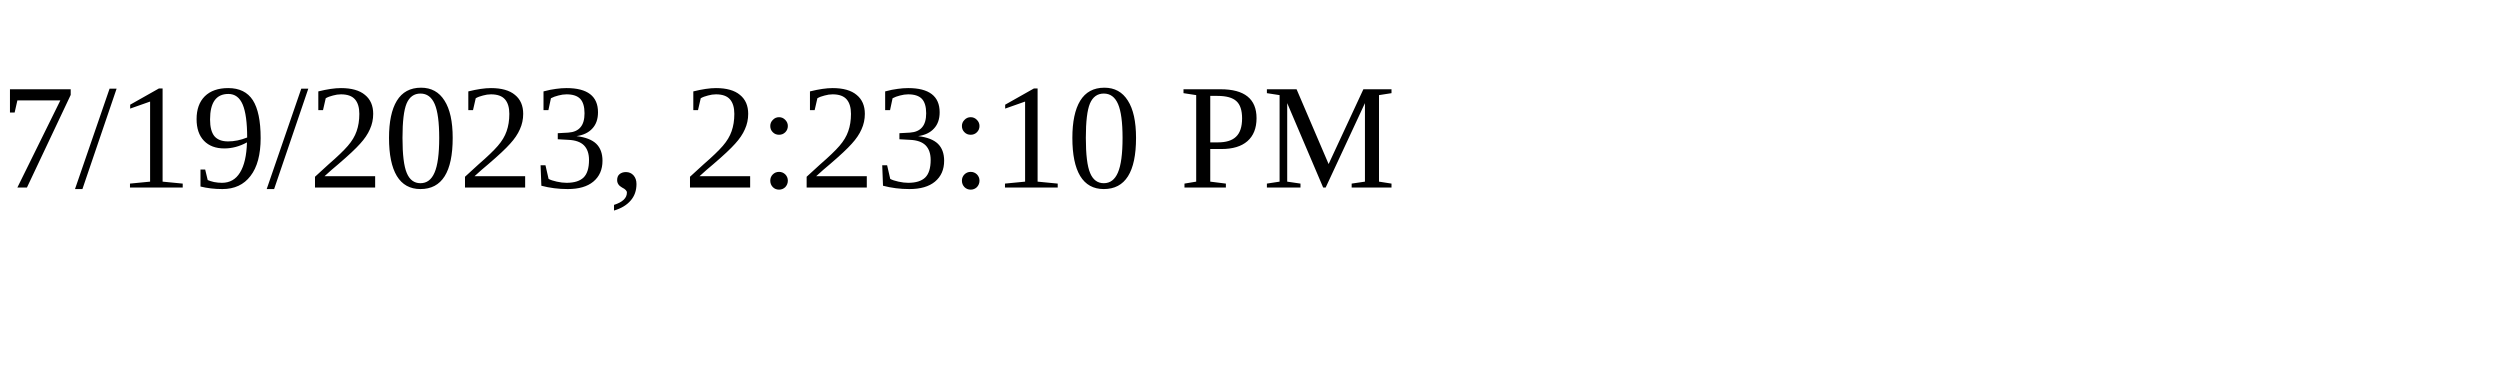
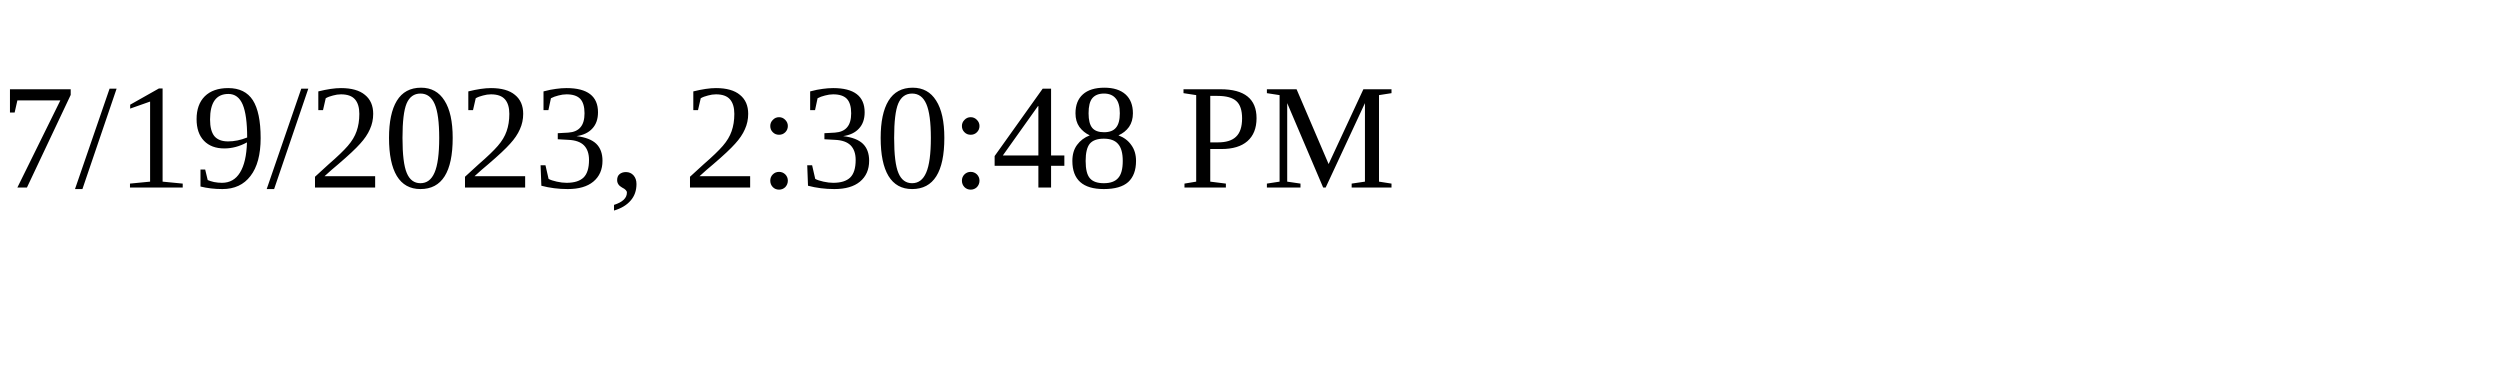
<svg xmlns="http://www.w3.org/2000/svg" height="30" width="200">
-   <text x="0" y="15">7/19/2023, 2:23:10 PM</text>
+   <text x="0" y="15">7/19/2023, 2:30:48 PM</text>
</svg>
